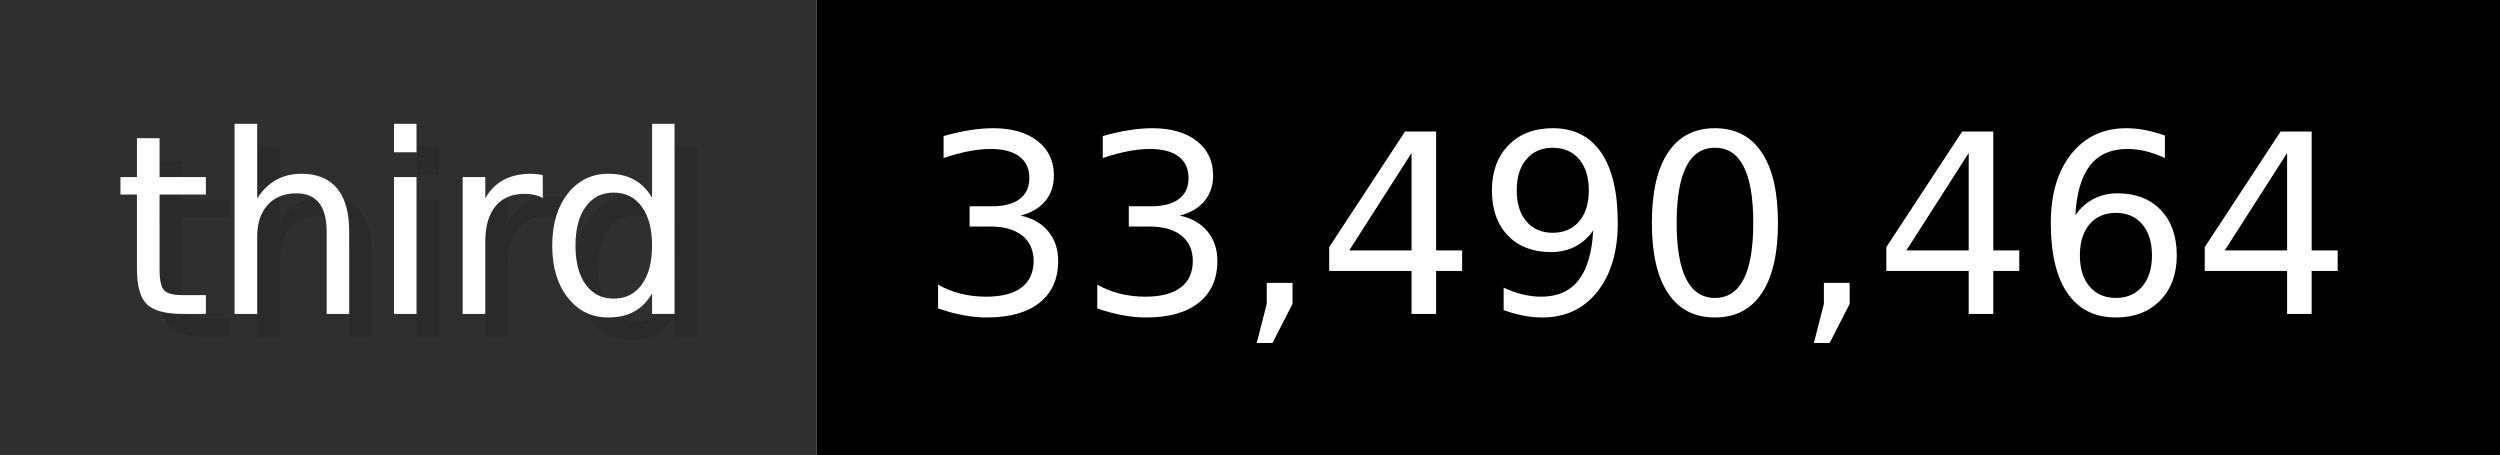
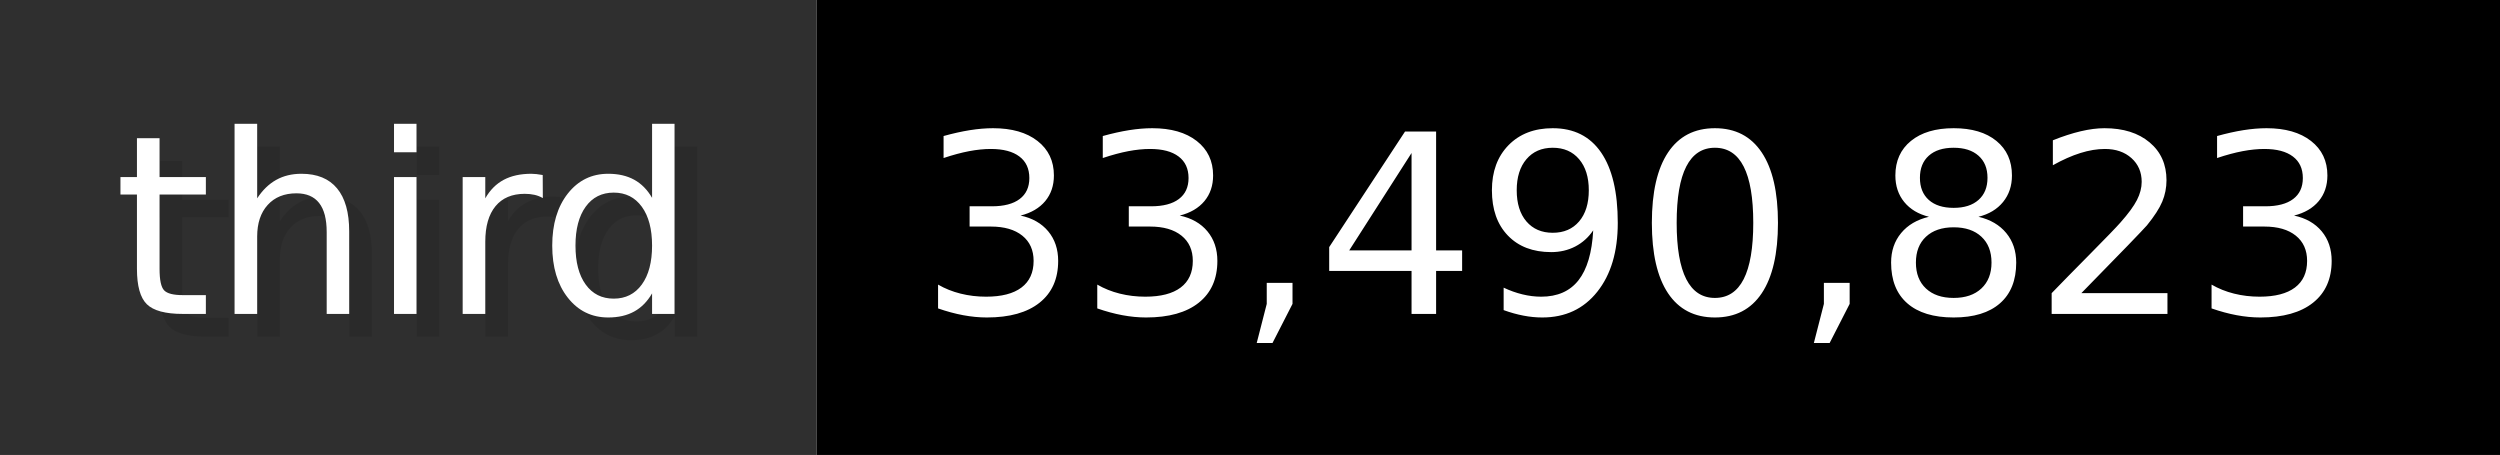
- <svg xmlns="http://www.w3.org/2000/svg" width="109.9" height="20" viewBox="0 0 1099 200" role="img" aria-label="third: 33,490,464">
+ <svg xmlns="http://www.w3.org/2000/svg" width="109.9" height="20" viewBox="0 0 1099 200" role="img" aria-label="third: 33,490,823">
  <g>
    <rect fill="#2F2F2F" width="359" height="200" />
    <rect fill="#" x="359" width="740" height="200" />
  </g>
  <g aria-hidden="true" fill="#fff" text-anchor="start" font-family="Verdana,DejaVu Sans,sans-serif" font-size="110">
    <text x="60" y="148" textLength="259" fill="#000" opacity="0.1">third</text>
    <text x="50" y="138" textLength="259">third</text>
-     <text x="414" y="148" textLength="640" fill="#000" opacity="0.1">33,490,464</text>
-     <text x="404" y="138" textLength="640">33,490,464</text>
+     <text x="414" y="148" textLength="640" fill="#000" opacity="0.1">33,490,823</text>
+     <text x="404" y="138" textLength="640">33,490,823</text>
  </g>
</svg>
